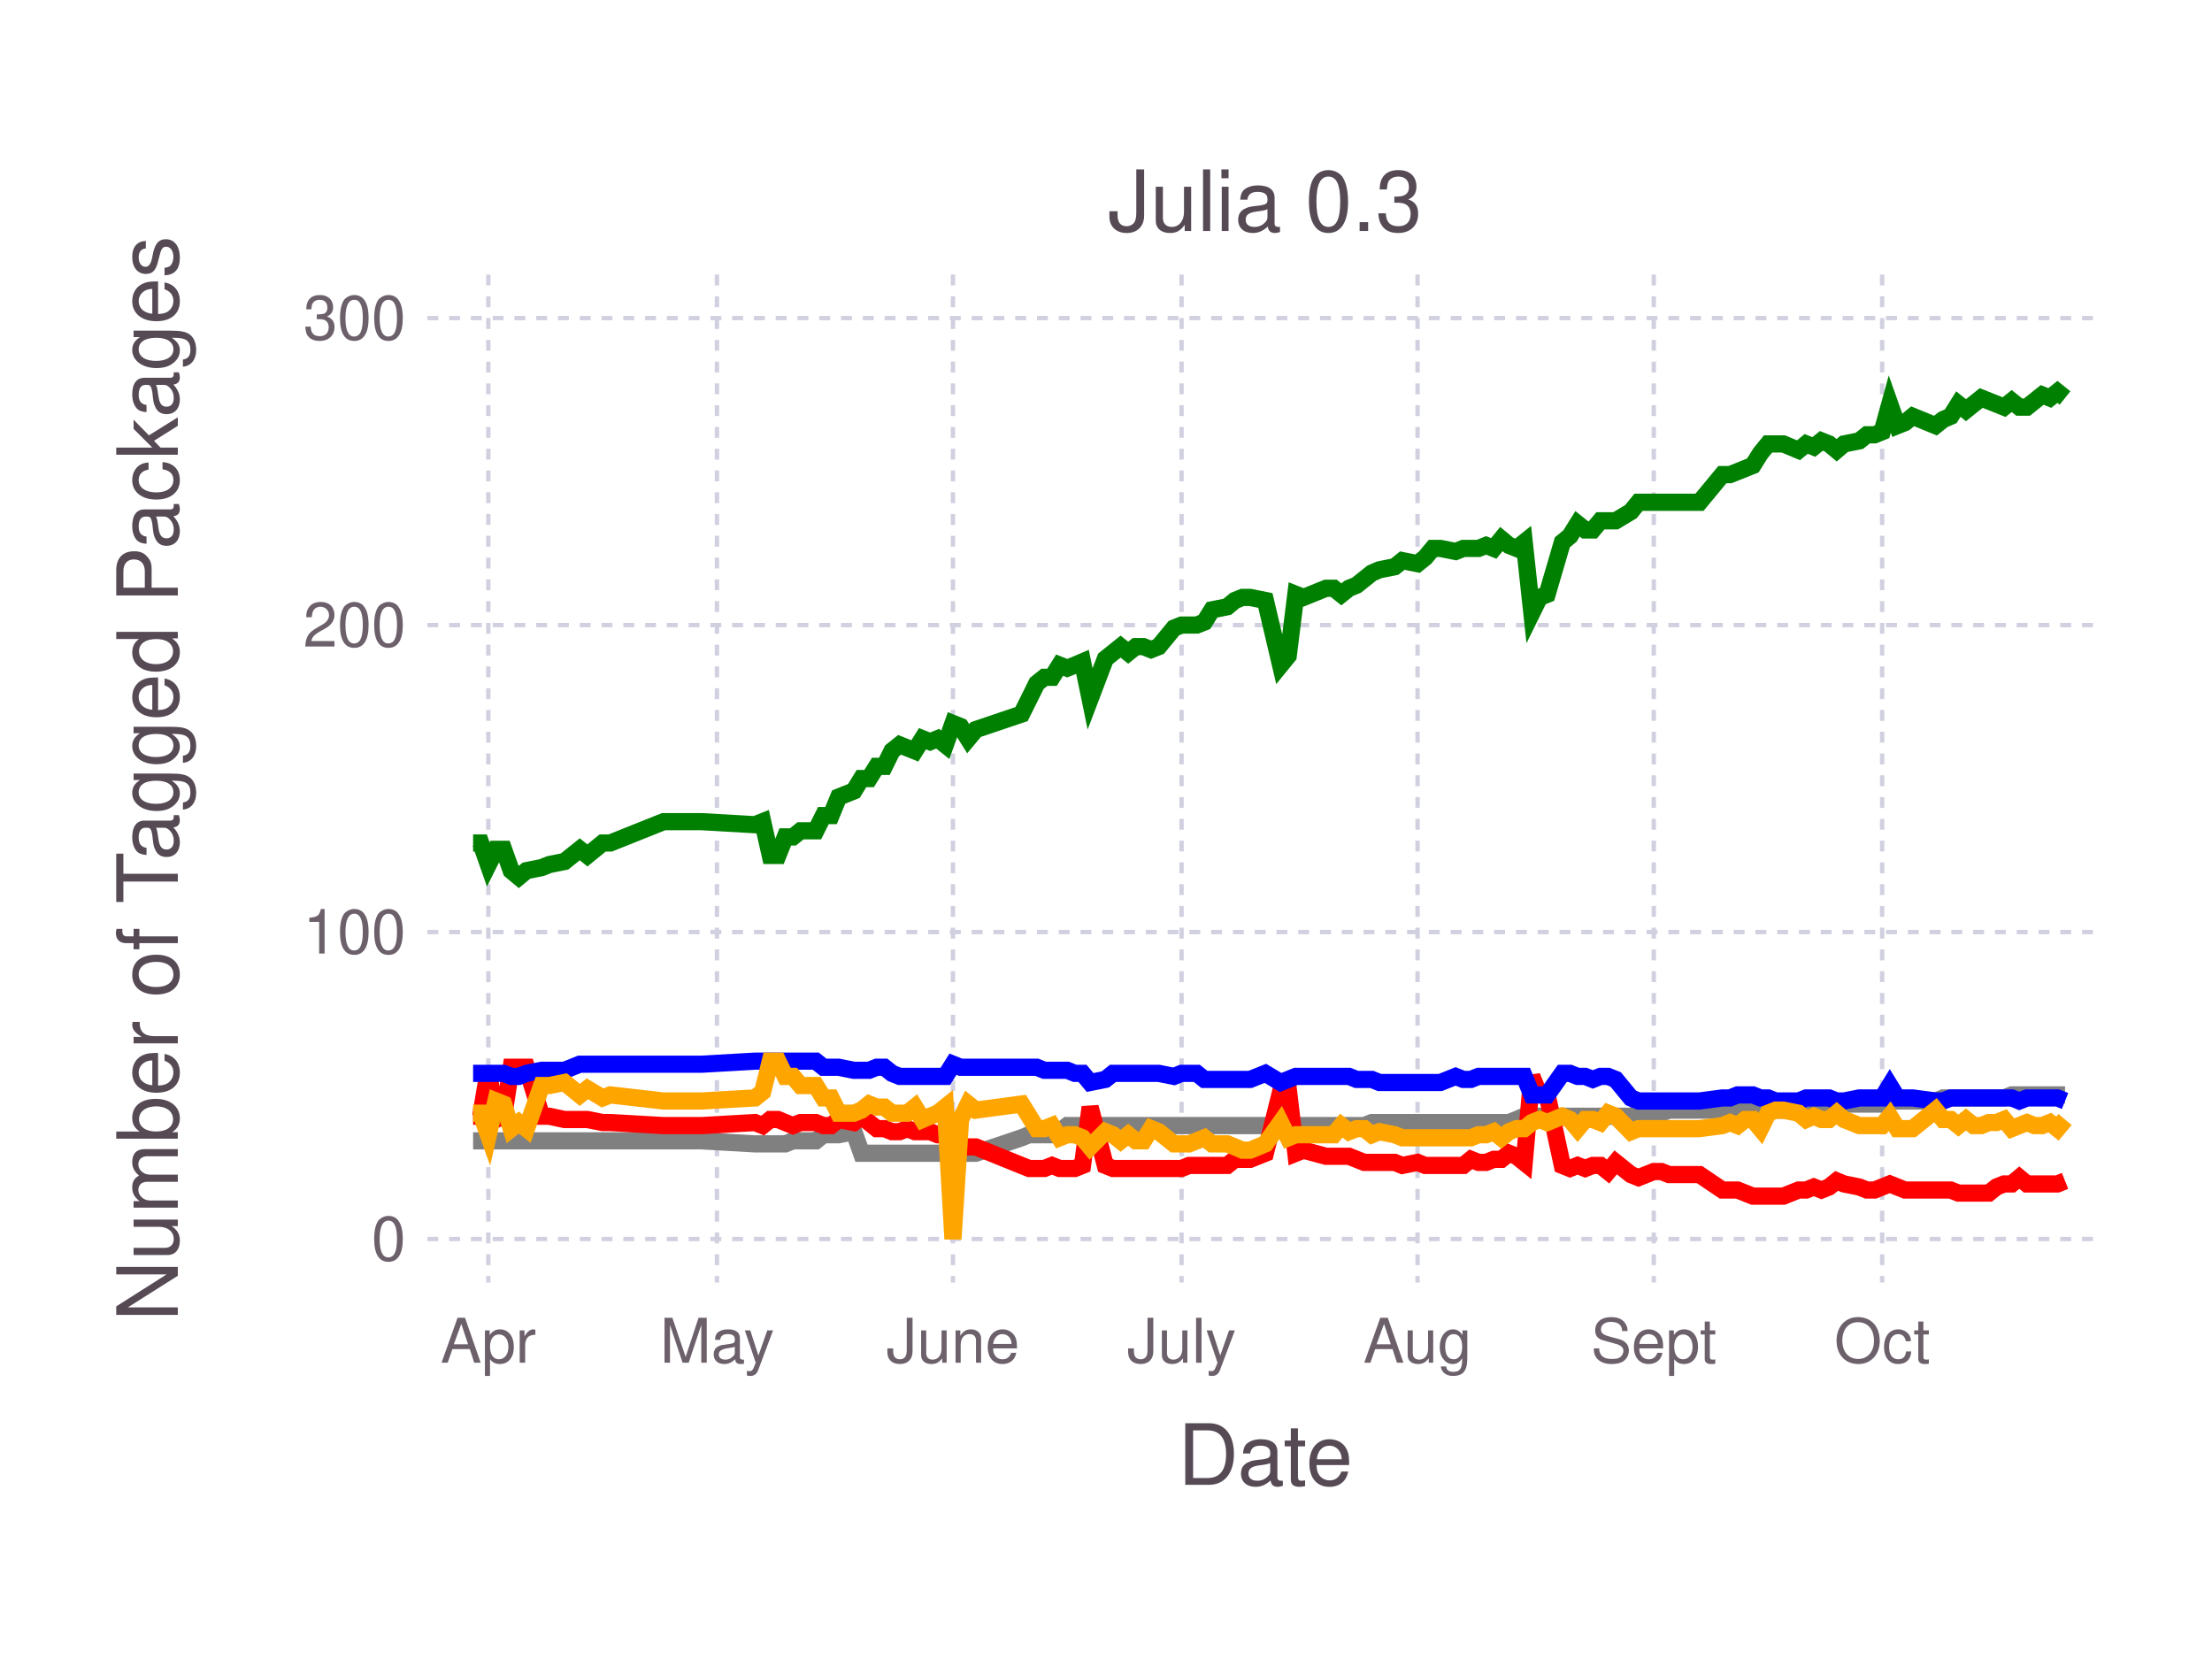
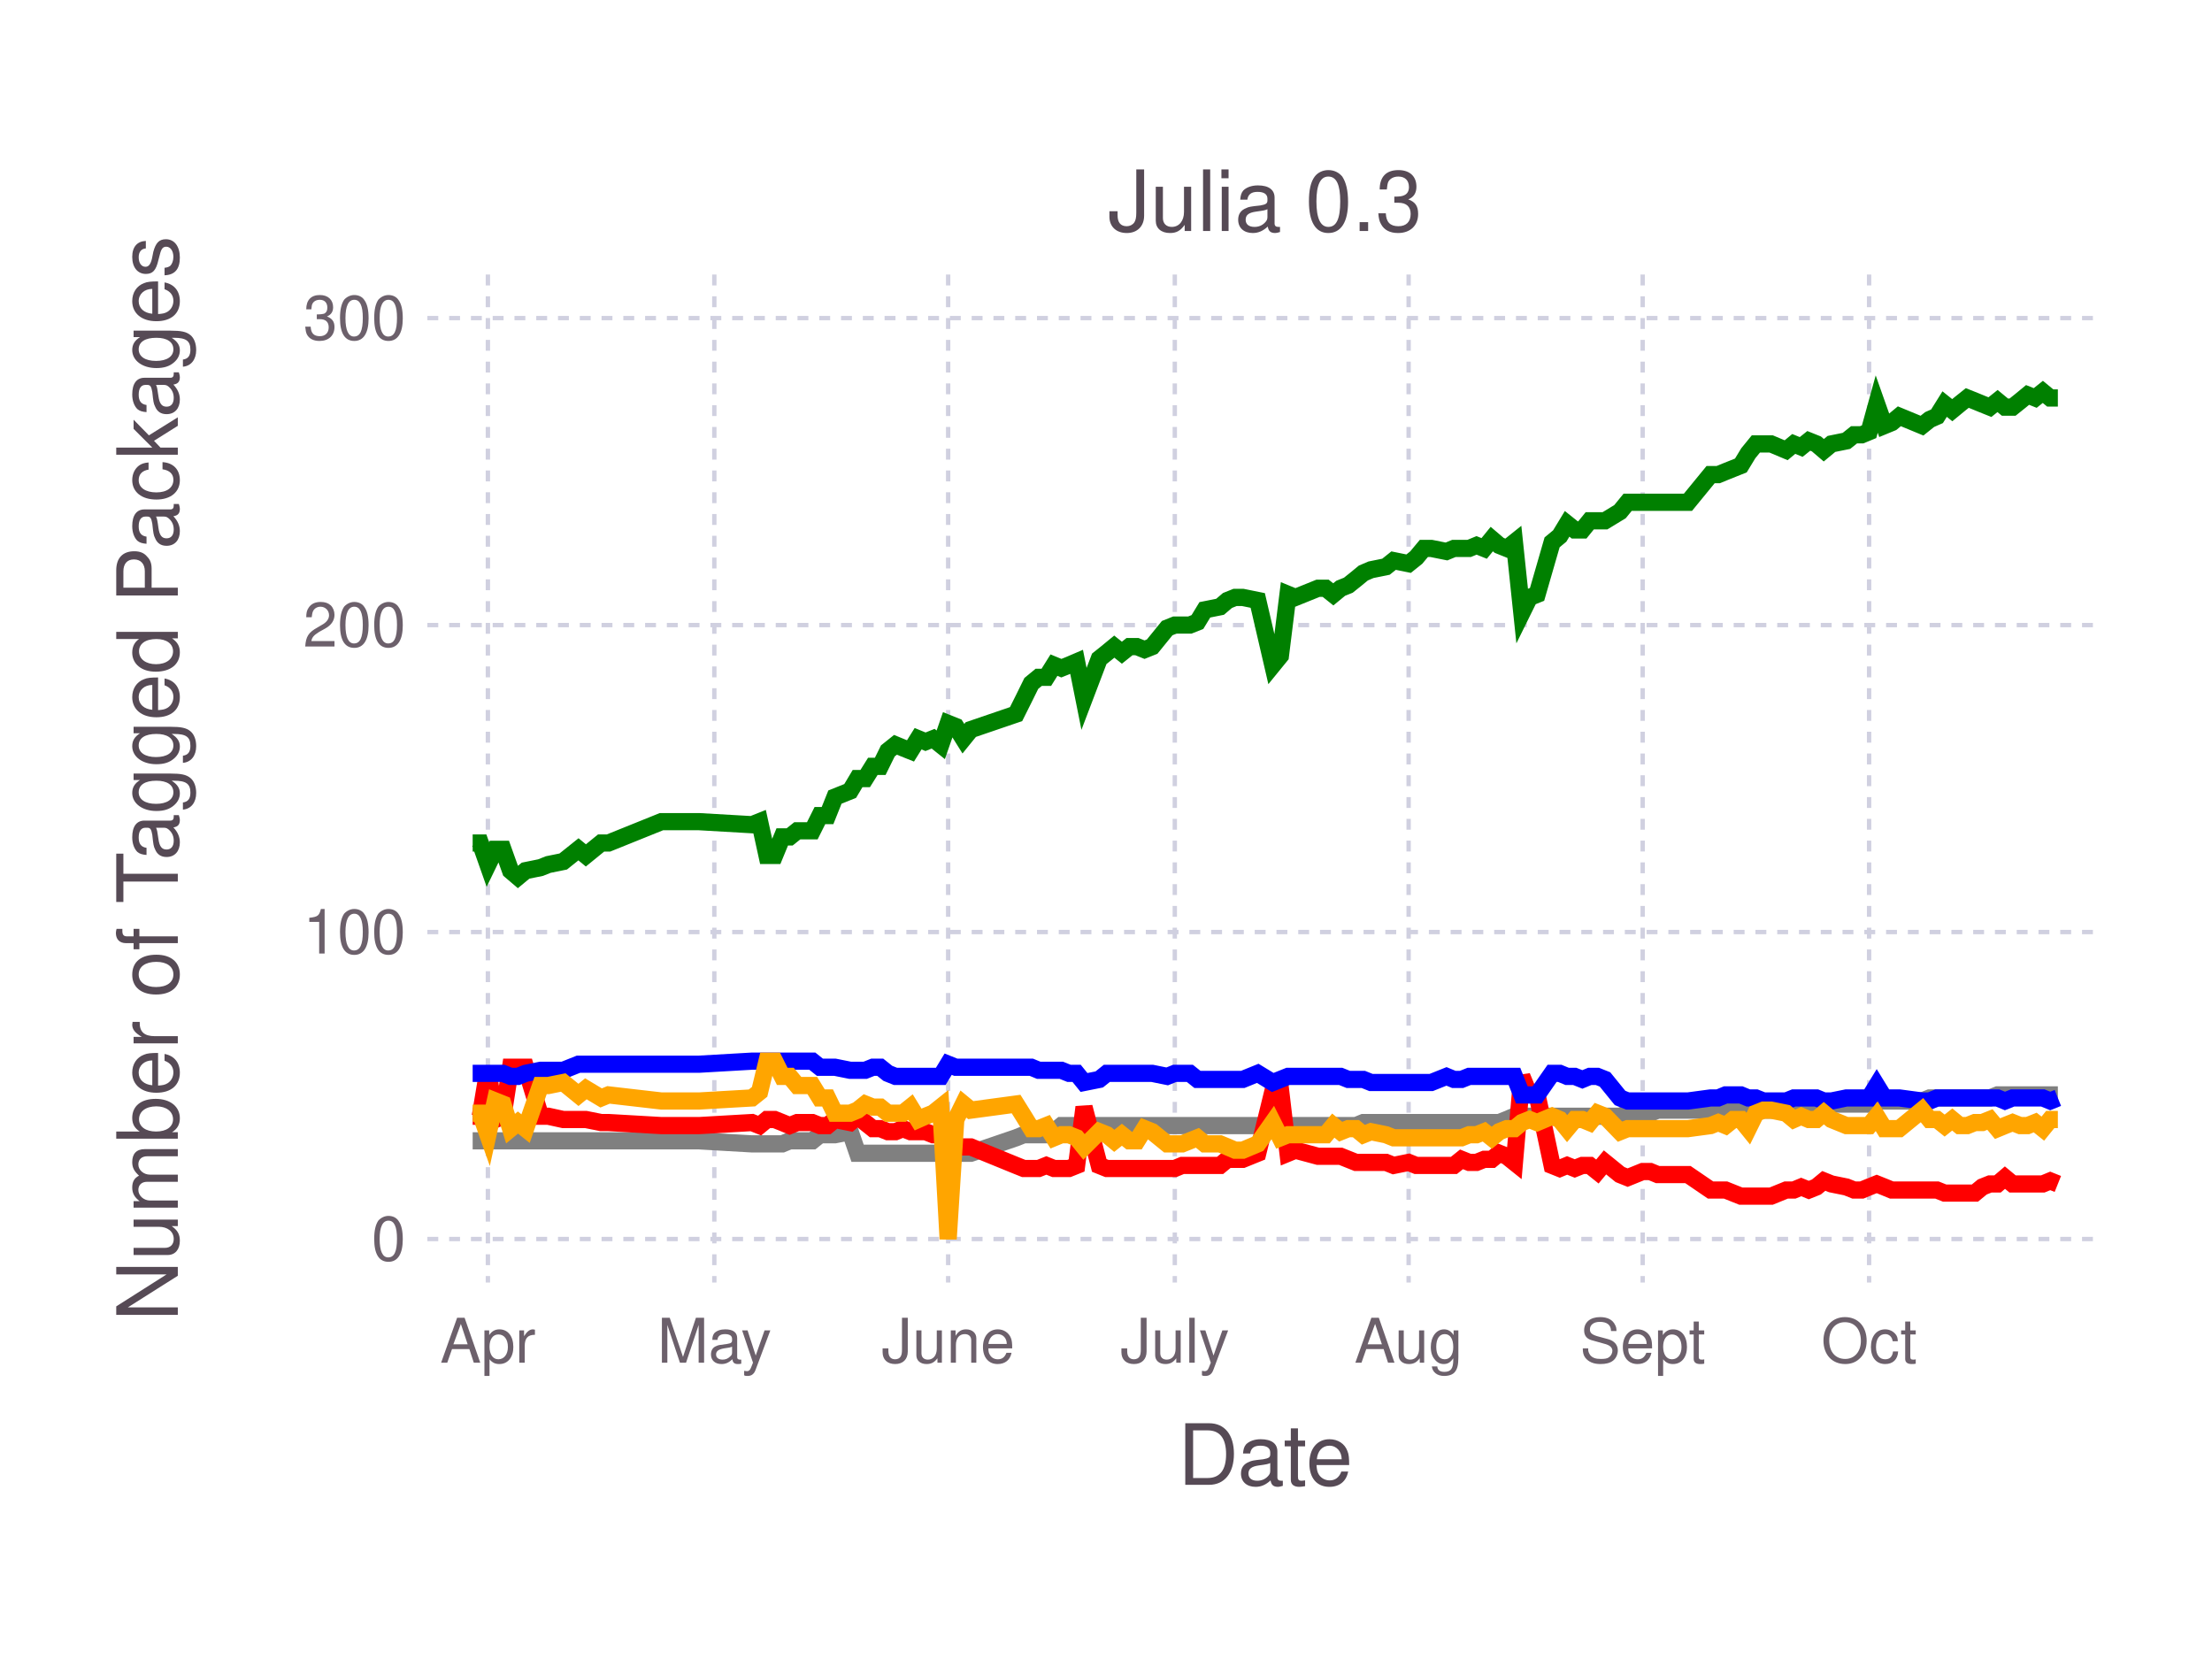
<svg xmlns="http://www.w3.org/2000/svg" version="1.2" width="101.6mm" height="76.2mm" viewBox="0 0 101.6 76.2" stroke="none" fill="#000000" stroke-width="0.3" font-size="3.88">
-   <g class="plotroot xscalable yscalable" id="fig-18a5e605954a41bf99b0f839e3e416f8-element-1">
-     <g font-size="3.88" font-family="'PT Sans','Helvetica Neue','Helvetica',sans-serif" fill="#564A55" stroke="none" id="fig-18a5e605954a41bf99b0f839e3e416f8-element-2">
+   <g class="plotroot xscalable yscalable" id="fig-f39a4ec474464f3a9f899fd8d9c0afd7-element-1">
+     <g font-size="3.88" font-family="'PT Sans','Helvetica Neue','Helvetica',sans-serif" fill="#564A55" stroke="none" id="fig-f39a4ec474464f3a9f899fd8d9c0afd7-element-2">
      <text x="58.12" y="68.2" text-anchor="middle">Date</text>
    </g>
-     <g class="guide xlabels" font-size="2.82" font-family="'PT Sans Caption','Helvetica Neue','Helvetica',sans-serif" fill="#6C606B" id="fig-18a5e605954a41bf99b0f839e3e416f8-element-3">
-       <text x="22.43" y="62.59" text-anchor="middle">Apr</text>
-       <text x="32.93" y="62.59" text-anchor="middle">May</text>
-       <text x="43.77" y="62.59" text-anchor="middle">June</text>
-       <text x="54.27" y="62.59" text-anchor="middle">July</text>
-       <text x="65.11" y="62.59" text-anchor="middle">Aug</text>
-       <text x="75.96" y="62.59" text-anchor="middle">Sept</text>
-       <text x="86.45" y="62.59" text-anchor="middle">Oct</text>
+     <g class="guide xlabels" font-size="2.82" font-family="'PT Sans Caption','Helvetica Neue','Helvetica',sans-serif" fill="#6C606B" id="fig-f39a4ec474464f3a9f899fd8d9c0afd7-element-3">
+       <text x="22.41" y="62.59" text-anchor="middle">Apr</text>
+       <text x="32.81" y="62.59" text-anchor="middle">May</text>
+       <text x="43.55" y="62.59" text-anchor="middle">June</text>
+       <text x="53.96" y="62.59" text-anchor="middle">July</text>
+       <text x="64.7" y="62.59" text-anchor="middle">Aug</text>
+       <text x="75.45" y="62.59" text-anchor="middle">Sept</text>
+       <text x="85.85" y="62.59" text-anchor="middle">Oct</text>
    </g>
-     <g clip-path="url(#fig-18a5e605954a41bf99b0f839e3e416f8-element-5)" id="fig-18a5e605954a41bf99b0f839e3e416f8-element-4">
-       <g pointer-events="visible" opacity="1" fill="none" stroke="none" class="guide background" id="fig-18a5e605954a41bf99b0f839e3e416f8-element-6">
+     <g clip-path="url(#fig-f39a4ec474464f3a9f899fd8d9c0afd7-element-5)" id="fig-f39a4ec474464f3a9f899fd8d9c0afd7-element-4">
+       <g pointer-events="visible" opacity="1" fill="none" stroke="none" class="guide background" id="fig-f39a4ec474464f3a9f899fd8d9c0afd7-element-6">
        <rect x="19.63" y="12.61" width="76.97" height="46.3" />
      </g>
-       <g class="guide ygridlines xfixed" stroke-dasharray="0.5,0.5" stroke-width="0.2" stroke="#D0D0E0" id="fig-18a5e605954a41bf99b0f839e3e416f8-element-7">
+       <g class="guide ygridlines xfixed" stroke-dasharray="0.5,0.5" stroke-width="0.2" stroke="#D0D0E0" id="fig-f39a4ec474464f3a9f899fd8d9c0afd7-element-7">
        <path fill="none" d="M19.63,56.91 L 96.6 56.91" />
        <path fill="none" d="M19.63,42.81 L 96.6 42.81" />
        <path fill="none" d="M19.63,28.71 L 96.6 28.71" />
        <path fill="none" d="M19.63,14.61 L 96.6 14.61" />
      </g>
-       <g class="guide xgridlines yfixed" stroke-dasharray="0.5,0.5" stroke-width="0.2" stroke="#D0D0E0" id="fig-18a5e605954a41bf99b0f839e3e416f8-element-8">
-         <path fill="none" d="M22.43,12.61 L 22.43 58.91" />
-         <path fill="none" d="M32.93,12.61 L 32.93 58.91" />
-         <path fill="none" d="M43.77,12.61 L 43.77 58.91" />
-         <path fill="none" d="M54.27,12.61 L 54.27 58.91" />
-         <path fill="none" d="M65.11,12.61 L 65.11 58.91" />
-         <path fill="none" d="M75.96,12.61 L 75.96 58.91" />
-         <path fill="none" d="M86.45,12.61 L 86.45 58.91" />
+       <g class="guide xgridlines yfixed" stroke-dasharray="0.5,0.5" stroke-width="0.2" stroke="#D0D0E0" id="fig-f39a4ec474464f3a9f899fd8d9c0afd7-element-8">
+         <path fill="none" d="M22.41,12.61 L 22.41 58.91" />
+         <path fill="none" d="M32.81,12.61 L 32.81 58.91" />
+         <path fill="none" d="M43.55,12.61 L 43.55 58.91" />
+         <path fill="none" d="M53.96,12.61 L 53.96 58.91" />
+         <path fill="none" d="M64.7,12.61 L 64.7 58.91" />
+         <path fill="none" d="M75.45,12.61 L 75.45 58.91" />
+         <path fill="none" d="M85.85,12.61 L 85.85 58.91" />
      </g>
-       <g class="plotpanel" id="fig-18a5e605954a41bf99b0f839e3e416f8-element-9">
-         <g stroke-width="0.79" fill="none" class="geometry color_Package_was_untestable." stroke="#808080" id="fig-18a5e605954a41bf99b0f839e3e416f8-element-10">
-           <path fill="none" d="M21.73,52.4 L 22.08 52.4 22.43 52.4 22.78 52.4 23.13 52.4 23.48 52.4 23.83 52.4 24.18 52.4 24.88 52.4 25.23 52.4 25.93 52.4 26.63 52.4 26.98 52.4 27.68 52.4 28.03 52.4 30.48 52.4 31.53 52.4 32.23 52.4 34.68 52.54 35.03 52.54 35.38 52.54 35.73 52.54 36.07 52.54 36.42 52.4 36.77 52.4 37.12 52.4 37.47 52.4 37.82 52.12 38.17 52.12 38.52 52.12 39.22 51.98 39.57 52.97 39.92 52.97 40.27 52.97 40.62 52.97 40.97 52.97 41.32 52.97 41.67 52.97 42.02 52.97 42.37 52.97 42.72 52.97 43.07 52.97 43.42 52.97 43.77 52.97 44.12 52.97 44.47 52.97 44.82 52.97 46.92 52.26 47.27 52.12 47.62 52.12 47.97 52.12 48.32 52.12 48.67 51.98 49.02 51.7 49.37 51.7 49.72 51.7 50.07 51.7 50.77 51.7 51.12 51.7 51.47 51.7 51.82 51.7 52.17 51.7 52.52 51.7 52.87 51.7 53.22 51.7 53.92 51.7 54.27 51.7 54.62 51.7 54.97 51.7 55.32 51.7 55.67 51.7 56.37 51.7 56.72 51.7 57.07 51.7 57.42 51.7 58.12 51.7 58.82 51.7 59.17 51.7 59.52 51.7 59.87 51.7 60.91 51.7 61.26 51.7 61.61 51.7 61.96 51.7 62.31 51.7 62.66 51.7 63.01 51.56 63.36 51.56 64.06 51.56 64.41 51.56 65.11 51.56 65.46 51.56 65.81 51.56 66.16 51.56 66.86 51.56 67.21 51.56 67.56 51.56 67.91 51.56 68.26 51.56 68.61 51.56 68.96 51.56 69.31 51.56 69.66 51.42 70.01 51.27 70.36 51.27 70.71 51.27 71.06 51.27 71.76 51.27 72.11 51.27 72.46 51.27 72.81 51.27 73.16 51.27 73.51 51.27 73.86 51.27 74.21 51.27 74.91 51.27 75.26 51.13 75.96 51.13 76.31 51.13 76.66 50.99 78.06 50.99 79.11 50.99 79.46 50.99 79.81 50.99 80.16 50.99 80.51 50.99 80.86 50.99 81.21 50.99 81.56 50.99 81.91 50.99 82.61 50.85 82.96 50.85 83.31 50.85 83.66 50.85 84.01 50.85 84.36 50.85 84.7 50.71 85.4 50.71 85.75 50.71 86.1 50.71 86.45 50.71 86.8 50.29 87.15 50.57 87.5 50.57 87.85 50.57 88.9 50.57 89.25 50.43 89.6 50.43 89.95 50.43 90.3 50.43 90.65 50.43 91 50.43 91.35 50.43 91.7 50.43 92.05 50.43 92.4 50.29 92.75 50.29 93.1 50.29 93.45 50.29 93.8 50.29 94.15 50.29 94.5 50.29 94.85 50.29" />
+       <g class="plotpanel" id="fig-f39a4ec474464f3a9f899fd8d9c0afd7-element-9">
+         <g stroke-width="0.79" fill="none" class="geometry color_Package_was_untestable." stroke="#808080" id="fig-f39a4ec474464f3a9f899fd8d9c0afd7-element-10">
+           <path fill="none" d="M21.71,52.4 L 22.06 52.4 22.41 52.4 22.75 52.4 23.1 52.4 23.45 52.4 23.79 52.4 24.14 52.4 24.83 52.4 25.18 52.4 25.87 52.4 26.57 52.4 26.91 52.4 27.61 52.4 27.95 52.4 30.38 52.4 31.42 52.4 32.11 52.4 34.54 52.54 34.89 52.54 35.23 52.54 35.58 52.54 35.93 52.54 36.27 52.4 36.62 52.4 36.97 52.4 37.31 52.4 37.66 52.12 38.01 52.12 38.35 52.12 39.05 51.98 39.39 52.97 39.74 52.97 40.09 52.97 40.43 52.97 40.78 52.97 41.13 52.97 41.47 52.97 41.82 52.97 42.17 52.97 42.51 52.97 42.86 52.97 43.21 52.97 43.55 52.97 43.9 52.97 44.25 52.97 44.59 52.97 46.67 52.26 47.02 52.12 47.37 52.12 47.71 52.12 48.06 52.12 48.41 51.98 48.75 51.7 49.1 51.7 49.45 51.7 49.79 51.7 50.49 51.7 50.84 51.7 51.18 51.7 51.53 51.7 51.88 51.7 52.22 51.7 52.57 51.7 52.92 51.7 53.61 51.7 53.96 51.7 54.3 51.7 54.65 51.7 55 51.7 55.34 51.7 56.04 51.7 56.38 51.7 56.73 51.7 57.08 51.7 57.77 51.7 58.46 51.7 58.81 51.7 59.16 51.7 59.5 51.7 60.54 51.7 60.89 51.7 61.24 51.7 61.58 51.7 61.93 51.7 62.28 51.7 62.62 51.56 62.97 51.56 63.66 51.56 64.01 51.56 64.7 51.56 65.05 51.56 65.4 51.56 65.74 51.56 66.44 51.56 66.78 51.56 67.13 51.56 67.48 51.56 67.82 51.56 68.17 51.56 68.52 51.56 68.86 51.56 69.21 51.42 69.56 51.27 69.9 51.27 70.25 51.27 70.6 51.27 71.29 51.27 71.64 51.27 71.98 51.27 72.33 51.27 72.68 51.27 73.02 51.27 73.37 51.27 73.72 51.27 74.41 51.27 74.76 51.13 75.45 51.13 75.8 51.13 76.14 50.99 77.53 50.99 78.57 50.99 78.92 50.99 79.26 50.99 79.61 50.99 79.96 50.99 80.3 50.99 80.65 50.99 81 50.99 81.35 50.99 82.04 50.85 82.39 50.85 82.73 50.85 83.08 50.85 83.43 50.85 83.77 50.85 84.12 50.71 84.81 50.71 85.16 50.71 85.51 50.71 85.85 50.71 86.2 50.29 86.55 50.57 86.89 50.57 87.24 50.57 88.28 50.57 88.63 50.43 88.97 50.43 89.32 50.43 89.67 50.43 90.01 50.43 90.36 50.43 90.71 50.43 91.05 50.43 91.4 50.43 91.75 50.29 92.09 50.29 92.44 50.29 92.79 50.29 93.13 50.29 93.48 50.29 93.83 50.29 94.17 50.29 94.52 50.29" />
        </g>
-         <g stroke-width="0.79" fill="none" class="geometry color_Package_doesn't_load." stroke="#FF0000" id="fig-18a5e605954a41bf99b0f839e3e416f8-element-11">
-           <path fill="none" d="M21.73,51.27 L 22.08 51.27 22.43 49.16 22.78 51.42 23.13 51.27 23.48 49.02 23.83 49.02 24.18 49.02 24.88 51.27 25.23 51.27 25.93 51.42 26.63 51.42 26.98 51.42 27.68 51.56 28.03 51.56 30.48 51.7 31.53 51.7 32.23 51.7 34.68 51.56 35.03 51.7 35.38 51.42 35.73 51.42 36.07 51.56 36.42 51.7 36.77 51.56 37.12 51.56 37.47 51.56 37.82 51.7 38.17 51.7 38.52 51.42 39.22 51.56 39.57 51.27 39.92 51.56 40.27 51.84 40.62 51.84 40.97 51.98 41.32 51.98 41.67 51.84 42.02 51.98 42.37 51.98 42.72 51.98 43.07 52.12 43.42 52.12 43.77 53.25 44.12 52.68 44.47 52.68 44.82 52.68 46.92 53.53 47.27 53.67 47.62 53.67 47.97 53.67 48.32 53.53 48.67 53.67 49.02 53.67 49.37 53.67 49.72 53.53 50.07 50.85 50.77 53.53 51.12 53.67 51.47 53.67 51.82 53.67 52.17 53.67 52.52 53.67 52.87 53.67 53.22 53.67 53.92 53.67 54.27 53.67 54.62 53.53 54.97 53.53 55.32 53.53 55.67 53.53 56.37 53.53 56.72 53.25 57.07 53.25 57.42 53.25 58.12 52.97 58.82 50.15 59.17 50.01 59.52 52.97 59.87 52.83 60.91 53.11 61.26 53.11 61.61 53.11 61.96 53.11 62.31 53.25 62.66 53.39 63.01 53.39 63.36 53.39 64.06 53.39 64.41 53.53 65.11 53.39 65.46 53.53 65.81 53.53 66.16 53.53 66.86 53.53 67.21 53.53 67.56 53.25 67.91 53.39 68.26 53.39 68.61 53.25 68.96 53.25 69.31 52.97 69.66 53.11 70.01 53.39 70.36 49.44 70.71 50.29 71.06 50.29 71.76 53.53 72.11 53.67 72.46 53.53 72.81 53.67 73.16 53.53 73.51 53.53 73.86 53.81 74.21 53.39 74.91 53.95 75.26 54.09 75.96 53.81 76.31 53.81 76.66 53.95 78.06 53.95 79.11 54.66 79.46 54.66 79.81 54.66 80.16 54.8 80.51 54.94 80.86 54.94 81.21 54.94 81.56 54.94 81.91 54.94 82.61 54.66 82.96 54.66 83.31 54.52 83.66 54.66 84.01 54.52 84.36 54.24 84.7 54.38 85.4 54.52 85.75 54.66 86.1 54.66 86.45 54.52 86.8 54.38 87.15 54.52 87.5 54.66 87.85 54.66 88.9 54.66 89.25 54.66 89.6 54.66 89.95 54.8 90.3 54.8 90.65 54.8 91 54.8 91.35 54.8 91.7 54.52 92.05 54.38 92.4 54.38 92.75 54.09 93.1 54.38 93.45 54.38 93.8 54.38 94.15 54.38 94.5 54.38 94.85 54.24" />
+         <g stroke-width="0.79" fill="none" class="geometry color_Package_doesn't_load." stroke="#FF0000" id="fig-f39a4ec474464f3a9f899fd8d9c0afd7-element-11">
+           <path fill="none" d="M21.71,51.27 L 22.06 51.27 22.41 49.16 22.75 51.42 23.1 51.27 23.45 49.02 23.79 49.02 24.14 49.02 24.83 51.27 25.18 51.27 25.87 51.42 26.57 51.42 26.91 51.42 27.61 51.56 27.95 51.56 30.38 51.7 31.42 51.7 32.11 51.7 34.54 51.56 34.89 51.7 35.23 51.42 35.58 51.42 35.93 51.56 36.27 51.7 36.62 51.56 36.97 51.56 37.31 51.56 37.66 51.7 38.01 51.7 38.35 51.42 39.05 51.56 39.39 51.27 39.74 51.56 40.09 51.84 40.43 51.84 40.78 51.98 41.13 51.98 41.47 51.84 41.82 51.98 42.17 51.98 42.51 51.98 42.86 52.12 43.21 52.12 43.55 53.25 43.9 52.68 44.25 52.68 44.59 52.68 46.67 53.53 47.02 53.67 47.37 53.67 47.71 53.67 48.06 53.53 48.41 53.67 48.75 53.67 49.1 53.67 49.45 53.53 49.79 50.85 50.49 53.53 50.84 53.67 51.18 53.67 51.53 53.67 51.88 53.67 52.22 53.67 52.57 53.67 52.92 53.67 53.61 53.67 53.96 53.67 54.3 53.53 54.65 53.53 55 53.53 55.34 53.53 56.04 53.53 56.38 53.25 56.73 53.25 57.08 53.25 57.77 52.97 58.46 50.15 58.81 50.01 59.16 52.97 59.5 52.83 60.54 53.11 60.89 53.11 61.24 53.11 61.58 53.11 61.93 53.25 62.28 53.39 62.62 53.39 62.97 53.39 63.66 53.39 64.01 53.53 64.7 53.39 65.05 53.53 65.4 53.53 65.74 53.53 66.44 53.53 66.78 53.53 67.13 53.25 67.48 53.39 67.82 53.39 68.17 53.25 68.52 53.25 68.86 52.97 69.21 53.11 69.56 53.39 69.9 49.44 70.25 50.29 70.6 50.29 71.29 53.53 71.64 53.67 71.98 53.53 72.33 53.67 72.68 53.53 73.02 53.53 73.37 53.81 73.72 53.39 74.41 53.95 74.76 54.09 75.45 53.81 75.8 53.81 76.14 53.95 77.53 53.95 78.57 54.66 78.92 54.66 79.26 54.66 79.61 54.8 79.96 54.94 80.3 54.94 80.65 54.94 81 54.94 81.35 54.94 82.04 54.66 82.39 54.66 82.73 54.52 83.08 54.66 83.43 54.52 83.77 54.24 84.12 54.38 84.81 54.52 85.16 54.66 85.51 54.66 85.85 54.52 86.2 54.38 86.55 54.52 86.89 54.66 87.24 54.66 88.28 54.66 88.63 54.66 88.97 54.66 89.32 54.8 89.67 54.8 90.01 54.8 90.36 54.8 90.71 54.8 91.05 54.52 91.4 54.38 91.75 54.38 92.09 54.09 92.44 54.38 92.79 54.38 93.13 54.38 93.48 54.38 93.83 54.38 94.17 54.24 94.52 54.38" />
        </g>
-         <g stroke-width="0.79" fill="none" class="geometry color_No_tests,_but_package_loads." stroke="#0000FF" id="fig-18a5e605954a41bf99b0f839e3e416f8-element-12">
-           <path fill="none" d="M21.73,49.3 L 22.08 49.3 22.43 49.3 22.78 49.3 23.13 49.3 23.48 49.44 23.83 49.44 24.18 49.3 24.88 49.16 25.23 49.16 25.93 49.16 26.63 48.88 26.98 48.88 27.68 48.88 28.03 48.88 30.48 48.88 31.53 48.88 32.23 48.88 34.68 48.74 35.03 48.74 35.38 48.74 35.73 48.74 36.07 48.74 36.42 48.74 36.77 48.74 37.12 48.74 37.47 48.74 37.82 49.02 38.17 49.02 38.52 49.02 39.22 49.16 39.57 49.16 39.92 49.16 40.27 49.02 40.62 49.02 40.97 49.3 41.32 49.44 41.67 49.44 42.02 49.44 42.37 49.44 42.72 49.44 43.07 49.44 43.42 49.44 43.77 48.88 44.12 49.02 44.47 49.02 44.82 49.02 46.92 49.02 47.27 49.02 47.62 49.02 47.97 49.16 48.32 49.16 48.67 49.16 49.02 49.16 49.37 49.3 49.72 49.3 50.07 49.72 50.77 49.58 51.12 49.3 51.47 49.3 51.82 49.3 52.17 49.3 52.52 49.3 52.87 49.3 53.22 49.3 53.92 49.44 54.27 49.3 54.62 49.3 54.97 49.3 55.32 49.58 55.67 49.58 56.37 49.58 56.72 49.58 57.07 49.58 57.42 49.58 58.12 49.3 58.82 49.72 59.17 49.58 59.52 49.44 59.87 49.44 60.91 49.44 61.26 49.44 61.61 49.44 61.96 49.44 62.31 49.58 62.66 49.58 63.01 49.58 63.36 49.72 64.06 49.72 64.41 49.72 65.11 49.72 65.46 49.72 65.81 49.72 66.16 49.72 66.86 49.44 67.21 49.58 67.56 49.58 67.91 49.44 68.26 49.44 68.61 49.44 68.96 49.44 69.31 49.44 69.66 49.44 70.01 49.44 70.36 50.29 70.71 50.29 71.06 50.29 71.76 49.3 72.11 49.3 72.46 49.44 72.81 49.44 73.16 49.58 73.51 49.44 73.86 49.44 74.21 49.58 74.91 50.43 75.26 50.57 75.96 50.57 76.31 50.57 76.66 50.57 78.06 50.57 79.11 50.43 79.46 50.43 79.81 50.29 80.16 50.29 80.51 50.29 80.86 50.43 81.21 50.43 81.56 50.57 81.91 50.57 82.61 50.57 82.96 50.43 83.31 50.43 83.66 50.43 84.01 50.43 84.36 50.57 84.7 50.57 85.4 50.43 85.75 50.43 86.1 50.43 86.45 50.43 86.8 49.86 87.15 50.43 87.5 50.43 87.85 50.43 88.9 50.57 89.25 50.57 89.6 50.43 89.95 50.43 90.3 50.43 90.65 50.43 91 50.43 91.35 50.43 91.7 50.43 92.05 50.43 92.4 50.43 92.75 50.57 93.1 50.43 93.45 50.43 93.8 50.43 94.15 50.43 94.5 50.43 94.85 50.57" />
+         <g stroke-width="0.79" fill="none" class="geometry color_No_tests,_but_package_loads." stroke="#0000FF" id="fig-f39a4ec474464f3a9f899fd8d9c0afd7-element-12">
+           <path fill="none" d="M21.71,49.3 L 22.06 49.3 22.41 49.3 22.75 49.3 23.1 49.3 23.45 49.44 23.79 49.44 24.14 49.3 24.83 49.16 25.18 49.16 25.87 49.16 26.57 48.88 26.91 48.88 27.61 48.88 27.95 48.88 30.38 48.88 31.42 48.88 32.11 48.88 34.54 48.74 34.89 48.74 35.23 48.74 35.58 48.74 35.93 48.74 36.27 48.74 36.62 48.74 36.97 48.74 37.31 48.74 37.66 49.02 38.01 49.02 38.35 49.02 39.05 49.16 39.39 49.16 39.74 49.16 40.09 49.02 40.43 49.02 40.78 49.3 41.13 49.44 41.47 49.44 41.82 49.44 42.17 49.44 42.51 49.44 42.86 49.44 43.21 49.44 43.55 48.88 43.9 49.02 44.25 49.02 44.59 49.02 46.67 49.02 47.02 49.02 47.37 49.02 47.71 49.16 48.06 49.16 48.41 49.16 48.75 49.16 49.1 49.3 49.45 49.3 49.79 49.72 50.49 49.58 50.84 49.3 51.18 49.3 51.53 49.3 51.88 49.3 52.22 49.3 52.57 49.3 52.92 49.3 53.61 49.44 53.96 49.3 54.3 49.3 54.65 49.3 55 49.58 55.34 49.58 56.04 49.58 56.38 49.58 56.73 49.58 57.08 49.58 57.77 49.3 58.46 49.72 58.81 49.58 59.16 49.44 59.5 49.44 60.54 49.44 60.89 49.44 61.24 49.44 61.58 49.44 61.93 49.58 62.28 49.58 62.62 49.58 62.97 49.72 63.66 49.72 64.01 49.72 64.7 49.72 65.05 49.72 65.4 49.72 65.74 49.72 66.44 49.44 66.78 49.58 67.13 49.58 67.48 49.44 67.82 49.44 68.17 49.44 68.52 49.44 68.86 49.44 69.21 49.44 69.56 49.44 69.9 50.29 70.25 50.29 70.6 50.29 71.29 49.3 71.64 49.3 71.98 49.44 72.33 49.44 72.68 49.58 73.02 49.44 73.37 49.44 73.72 49.58 74.41 50.43 74.76 50.57 75.45 50.57 75.8 50.57 76.14 50.57 77.53 50.57 78.57 50.43 78.92 50.43 79.26 50.29 79.61 50.29 79.96 50.29 80.3 50.43 80.65 50.43 81 50.57 81.35 50.57 82.04 50.57 82.39 50.43 82.73 50.43 83.08 50.43 83.43 50.43 83.77 50.57 84.12 50.57 84.81 50.43 85.16 50.43 85.51 50.43 85.85 50.43 86.2 49.86 86.55 50.43 86.89 50.43 87.24 50.43 88.28 50.57 88.63 50.57 88.97 50.43 89.32 50.43 89.67 50.43 90.01 50.43 90.36 50.43 90.71 50.43 91.05 50.43 91.4 50.43 91.75 50.43 92.09 50.57 92.44 50.43 92.79 50.43 93.13 50.43 93.48 50.43 93.83 50.43 94.17 50.57 94.52 50.43" />
        </g>
-         <g stroke-width="0.79" fill="none" class="geometry color_Tests_fail,_but_package_loads." stroke="#FFA500" id="fig-18a5e605954a41bf99b0f839e3e416f8-element-13">
-           <path fill="none" d="M21.73,51.13 L 22.08 51.13 22.43 52.12 22.78 50.57 23.13 50.71 23.48 51.84 23.83 51.56 24.18 51.84 24.88 49.86 25.23 49.86 25.93 49.72 26.63 50.29 26.98 50.01 27.68 50.43 28.03 50.29 30.48 50.57 31.53 50.57 32.23 50.57 34.68 50.43 35.03 50.15 35.38 48.74 35.73 48.74 36.07 49.44 36.42 49.44 36.77 49.86 37.12 49.86 37.47 49.86 37.82 50.43 38.17 50.43 38.52 51.13 39.22 51.13 39.57 50.99 39.92 50.71 40.27 50.85 40.62 50.85 40.97 51.13 41.32 51.13 41.67 51.13 42.02 50.85 42.37 51.42 42.72 51.27 43.07 51.13 43.42 50.85 43.77 56.91 44.12 51.42 44.47 50.71 44.82 50.99 46.92 50.71 47.27 51.27 47.62 51.84 47.97 51.84 48.32 51.7 48.67 52.26 49.02 52.12 49.37 52.12 49.72 52.26 50.07 52.68 50.77 51.98 51.12 52.12 51.47 52.4 51.82 52.12 52.17 52.4 52.52 52.4 52.87 51.84 53.22 51.98 53.92 52.54 54.27 52.54 54.62 52.54 54.97 52.4 55.32 52.26 55.67 52.54 56.37 52.54 56.72 52.68 57.07 52.83 57.42 52.83 58.12 52.54 58.82 51.56 59.17 52.26 59.52 52.12 59.87 52.12 60.91 52.12 61.26 52.12 61.61 51.7 61.96 51.98 62.31 51.84 62.66 51.84 63.01 52.12 63.36 51.98 64.06 52.12 64.41 52.26 65.11 52.26 65.46 52.26 65.81 52.26 66.16 52.26 66.86 52.26 67.21 52.26 67.56 52.26 67.91 52.12 68.26 52.12 68.61 51.98 68.96 52.26 69.31 51.98 69.66 51.84 70.01 51.84 70.36 51.56 70.71 51.42 71.06 51.56 71.76 51.27 72.11 51.42 72.46 51.84 72.81 51.42 73.16 51.42 73.51 51.56 73.86 51.13 74.21 51.27 74.91 51.98 75.26 51.84 75.96 51.84 76.31 51.84 76.66 51.84 78.06 51.84 79.11 51.7 79.46 51.56 79.81 51.7 80.16 51.42 80.51 51.42 80.86 51.84 81.21 51.13 81.56 50.99 81.91 50.99 82.61 51.13 82.96 51.42 83.31 51.27 83.66 51.42 84.01 51.42 84.36 51.13 84.7 51.42 85.4 51.7 85.75 51.7 86.1 51.7 86.45 51.7 86.8 51.27 87.15 51.84 87.5 51.84 87.85 51.84 88.9 50.99 89.25 51.42 89.6 51.42 89.95 51.7 90.3 51.42 90.65 51.7 91 51.7 91.35 51.56 91.7 51.56 92.05 51.42 92.4 51.84 92.75 51.7 93.1 51.56 93.45 51.7 93.8 51.7 94.15 51.56 94.5 51.84 94.85 51.42" />
+         <g stroke-width="0.79" fill="none" class="geometry color_Tests_fail,_but_package_loads." stroke="#FFA500" id="fig-f39a4ec474464f3a9f899fd8d9c0afd7-element-13">
+           <path fill="none" d="M21.71,51.13 L 22.06 51.13 22.41 52.12 22.75 50.57 23.1 50.71 23.45 51.84 23.79 51.56 24.14 51.84 24.83 49.86 25.18 49.86 25.87 49.72 26.57 50.29 26.91 50.01 27.61 50.43 27.95 50.29 30.38 50.57 31.42 50.57 32.11 50.57 34.54 50.43 34.89 50.15 35.23 48.74 35.58 48.74 35.93 49.44 36.27 49.44 36.62 49.86 36.97 49.86 37.31 49.86 37.66 50.43 38.01 50.43 38.35 51.13 39.05 51.13 39.39 50.99 39.74 50.71 40.09 50.85 40.43 50.85 40.78 51.13 41.13 51.13 41.47 51.13 41.82 50.85 42.17 51.42 42.51 51.27 42.86 51.13 43.21 50.85 43.55 56.91 43.9 51.42 44.25 50.71 44.59 50.99 46.67 50.71 47.02 51.27 47.37 51.84 47.71 51.84 48.06 51.7 48.41 52.26 48.75 52.12 49.1 52.12 49.45 52.26 49.79 52.68 50.49 51.98 50.84 52.12 51.18 52.4 51.53 52.12 51.88 52.4 52.22 52.4 52.57 51.84 52.92 51.98 53.61 52.54 53.96 52.54 54.3 52.54 54.65 52.4 55 52.26 55.34 52.54 56.04 52.54 56.38 52.68 56.73 52.83 57.08 52.83 57.77 52.54 58.46 51.56 58.81 52.26 59.16 52.12 59.5 52.12 60.54 52.12 60.89 52.12 61.24 51.7 61.58 51.98 61.93 51.84 62.28 51.84 62.62 52.12 62.97 51.98 63.66 52.12 64.01 52.26 64.7 52.26 65.05 52.26 65.4 52.26 65.74 52.26 66.44 52.26 66.78 52.26 67.13 52.26 67.48 52.12 67.82 52.12 68.17 51.98 68.52 52.26 68.86 51.98 69.21 51.84 69.56 51.84 69.9 51.56 70.25 51.42 70.6 51.56 71.29 51.27 71.64 51.42 71.98 51.84 72.33 51.42 72.68 51.42 73.02 51.56 73.37 51.13 73.72 51.27 74.41 51.98 74.76 51.84 75.45 51.84 75.8 51.84 76.14 51.84 77.53 51.84 78.57 51.7 78.92 51.56 79.26 51.7 79.61 51.42 79.96 51.42 80.3 51.84 80.65 51.13 81 50.99 81.35 50.99 82.04 51.13 82.39 51.42 82.73 51.27 83.08 51.42 83.43 51.42 83.77 51.13 84.12 51.42 84.81 51.7 85.16 51.7 85.51 51.7 85.85 51.7 86.2 51.27 86.55 51.84 86.89 51.84 87.24 51.84 88.28 50.99 88.63 51.42 88.97 51.42 89.32 51.7 89.67 51.42 90.01 51.7 90.36 51.7 90.71 51.56 91.05 51.56 91.4 51.42 91.75 51.84 92.09 51.7 92.44 51.56 92.79 51.7 93.13 51.7 93.48 51.56 93.83 51.84 94.17 51.42 94.52 51.42" />
        </g>
-         <g stroke-width="0.79" fill="none" class="geometry color_Tests_pass." stroke="#008000" id="fig-18a5e605954a41bf99b0f839e3e416f8-element-14">
-           <path fill="none" d="M21.73,38.72 L 22.08 38.72 22.43 39.71 22.78 39.01 23.13 39.01 23.48 39.99 23.83 40.28 24.18 39.99 24.88 39.85 25.23 39.71 25.93 39.57 26.63 39.01 26.98 39.29 27.68 38.72 28.03 38.72 30.48 37.74 31.53 37.74 32.23 37.74 34.68 37.88 35.03 37.74 35.38 39.29 35.73 39.29 36.07 38.44 36.42 38.44 36.77 38.16 37.12 38.16 37.47 38.16 37.82 37.46 38.17 37.46 38.52 36.61 39.22 36.33 39.57 35.76 39.92 35.76 40.27 35.2 40.62 35.2 40.97 34.49 41.32 34.21 41.67 34.35 42.02 34.49 42.37 33.93 42.72 34.07 43.07 33.93 43.42 34.21 43.77 33.23 44.12 33.37 44.47 33.93 44.82 33.51 46.92 32.8 47.27 32.1 47.62 31.39 47.97 31.11 48.32 31.11 48.67 30.55 49.02 30.69 49.37 30.55 49.72 30.4 50.07 32.1 50.77 30.26 51.12 29.98 51.47 29.7 51.82 29.98 52.17 29.7 52.52 29.7 52.87 29.84 53.22 29.7 53.92 28.85 54.27 28.71 54.62 28.71 54.97 28.71 55.32 28.57 55.67 28.01 56.37 27.87 56.72 27.58 57.07 27.44 57.42 27.44 58.12 27.58 58.82 30.55 59.17 30.12 59.52 27.3 59.87 27.44 60.91 27.02 61.26 27.02 61.61 27.3 61.96 27.02 62.31 26.88 62.66 26.6 63.01 26.32 63.36 26.17 64.06 26.03 64.41 25.75 65.11 25.89 65.46 25.61 65.81 25.19 66.16 25.19 66.86 25.33 67.21 25.19 67.56 25.19 67.91 25.19 68.26 25.05 68.61 25.19 68.96 24.76 69.31 25.05 69.66 25.19 70.01 24.91 70.36 28.15 70.71 27.44 71.06 27.3 71.76 24.91 72.11 24.62 72.46 24.06 72.81 24.34 73.16 24.34 73.51 23.92 73.86 23.92 74.21 23.92 74.91 23.5 75.26 23.07 75.96 23.07 76.31 23.07 76.66 23.07 78.06 23.07 79.11 21.8 79.46 21.8 79.81 21.66 80.16 21.52 80.51 21.38 80.86 20.82 81.21 20.39 81.56 20.39 81.91 20.39 82.61 20.68 82.96 20.39 83.31 20.53 83.66 20.25 84.01 20.39 84.36 20.68 84.7 20.39 85.4 20.25 85.75 19.97 86.1 19.97 86.45 19.83 86.8 18.56 87.15 19.55 87.5 19.41 87.85 19.12 88.9 19.55 89.25 19.27 89.6 19.12 89.95 18.56 90.3 18.84 90.65 18.56 91 18.28 91.35 18.42 91.7 18.56 92.05 18.7 92.4 18.42 92.75 18.7 93.1 18.7 93.45 18.42 93.8 18.14 94.15 18.28 94.5 18 94.85 18.28" />
+         <g stroke-width="0.79" fill="none" class="geometry color_Tests_pass." stroke="#008000" id="fig-f39a4ec474464f3a9f899fd8d9c0afd7-element-14">
+           <path fill="none" d="M21.71,38.72 L 22.06 38.72 22.41 39.71 22.75 39.01 23.1 39.01 23.45 39.99 23.79 40.28 24.14 39.99 24.83 39.85 25.18 39.71 25.87 39.57 26.57 39.01 26.91 39.29 27.61 38.72 27.95 38.72 30.38 37.74 31.42 37.74 32.11 37.74 34.54 37.88 34.89 37.74 35.23 39.29 35.58 39.29 35.93 38.44 36.27 38.44 36.62 38.16 36.97 38.16 37.31 38.16 37.66 37.46 38.01 37.46 38.35 36.61 39.05 36.33 39.39 35.76 39.74 35.76 40.09 35.2 40.43 35.2 40.78 34.49 41.13 34.21 41.47 34.35 41.82 34.49 42.17 33.93 42.51 34.07 42.86 33.93 43.21 34.21 43.55 33.23 43.9 33.37 44.25 33.93 44.59 33.51 46.67 32.8 47.02 32.1 47.37 31.39 47.71 31.11 48.06 31.11 48.41 30.55 48.75 30.69 49.1 30.55 49.45 30.4 49.79 32.1 50.49 30.26 50.84 29.98 51.18 29.7 51.53 29.98 51.88 29.7 52.22 29.7 52.57 29.84 52.92 29.7 53.61 28.85 53.96 28.71 54.3 28.71 54.65 28.71 55 28.57 55.34 28.01 56.04 27.87 56.38 27.58 56.73 27.44 57.08 27.44 57.77 27.58 58.46 30.55 58.81 30.12 59.16 27.3 59.5 27.44 60.54 27.02 60.89 27.02 61.24 27.3 61.58 27.02 61.93 26.88 62.28 26.6 62.62 26.32 62.97 26.17 63.66 26.03 64.01 25.75 64.7 25.89 65.05 25.61 65.4 25.19 65.74 25.19 66.44 25.33 66.78 25.19 67.13 25.19 67.48 25.19 67.82 25.05 68.17 25.19 68.52 24.76 68.86 25.05 69.21 25.19 69.56 24.91 69.9 28.15 70.25 27.44 70.6 27.3 71.29 24.91 71.64 24.62 71.98 24.06 72.33 24.34 72.68 24.34 73.02 23.92 73.37 23.92 73.72 23.92 74.41 23.5 74.76 23.07 75.45 23.07 75.8 23.07 76.14 23.07 77.53 23.07 78.57 21.8 78.92 21.8 79.26 21.66 79.61 21.52 79.96 21.38 80.3 20.82 80.65 20.39 81 20.39 81.35 20.39 82.04 20.68 82.39 20.39 82.73 20.53 83.08 20.25 83.43 20.39 83.77 20.68 84.12 20.39 84.81 20.25 85.16 19.97 85.51 19.97 85.85 19.83 86.2 18.56 86.55 19.55 86.89 19.41 87.24 19.12 88.28 19.55 88.63 19.27 88.97 19.12 89.32 18.56 89.67 18.84 90.01 18.56 90.36 18.28 90.71 18.42 91.05 18.56 91.4 18.7 91.75 18.42 92.09 18.7 92.44 18.7 92.79 18.42 93.13 18.14 93.48 18.28 93.83 18 94.17 18.28 94.52 18.28" />
        </g>
      </g>
    </g>
-     <g class="guide ylabels" font-size="2.82" font-family="'PT Sans Caption','Helvetica Neue','Helvetica',sans-serif" fill="#6C606B" id="fig-18a5e605954a41bf99b0f839e3e416f8-element-15">
+     <g class="guide ylabels" font-size="2.82" font-family="'PT Sans Caption','Helvetica Neue','Helvetica',sans-serif" fill="#6C606B" id="fig-f39a4ec474464f3a9f899fd8d9c0afd7-element-15">
      <text x="18.63" y="56.91" text-anchor="end" dy="0.35em">0</text>
      <text x="18.63" y="42.81" text-anchor="end" dy="0.35em">100</text>
      <text x="18.63" y="28.71" text-anchor="end" dy="0.35em">200</text>
      <text x="18.63" y="14.61" text-anchor="end" dy="0.35em">300</text>
    </g>
-     <g font-size="3.88" font-family="'PT Sans','Helvetica Neue','Helvetica',sans-serif" fill="#564A55" stroke="none" id="fig-18a5e605954a41bf99b0f839e3e416f8-element-16">
+     <g font-size="3.88" font-family="'PT Sans','Helvetica Neue','Helvetica',sans-serif" fill="#564A55" stroke="none" id="fig-f39a4ec474464f3a9f899fd8d9c0afd7-element-16">
      <text x="8.81" y="33.76" text-anchor="middle" dy="0.35em" transform="rotate(-90, 8.81, 35.76)">Number of Tagged Packages</text>
    </g>
-     <g font-size="3.88" font-family="'PT Sans','Helvetica Neue','Helvetica',sans-serif" fill="#564A55" stroke="none" id="fig-18a5e605954a41bf99b0f839e3e416f8-element-17">
+     <g font-size="3.88" font-family="'PT Sans','Helvetica Neue','Helvetica',sans-serif" fill="#564A55" stroke="none" id="fig-f39a4ec474464f3a9f899fd8d9c0afd7-element-17">
      <text x="58.12" y="10.61" text-anchor="middle">Julia 0.3</text>
    </g>
  </g>
  <defs>
-     <clipPath id="fig-18a5e605954a41bf99b0f839e3e416f8-element-5">
+     <clipPath id="fig-f39a4ec474464f3a9f899fd8d9c0afd7-element-5">
      <path d="M19.63,12.61 L 96.6 12.61 96.6 58.91 19.63 58.91" />
    </clipPath>
  </defs>
</svg>
